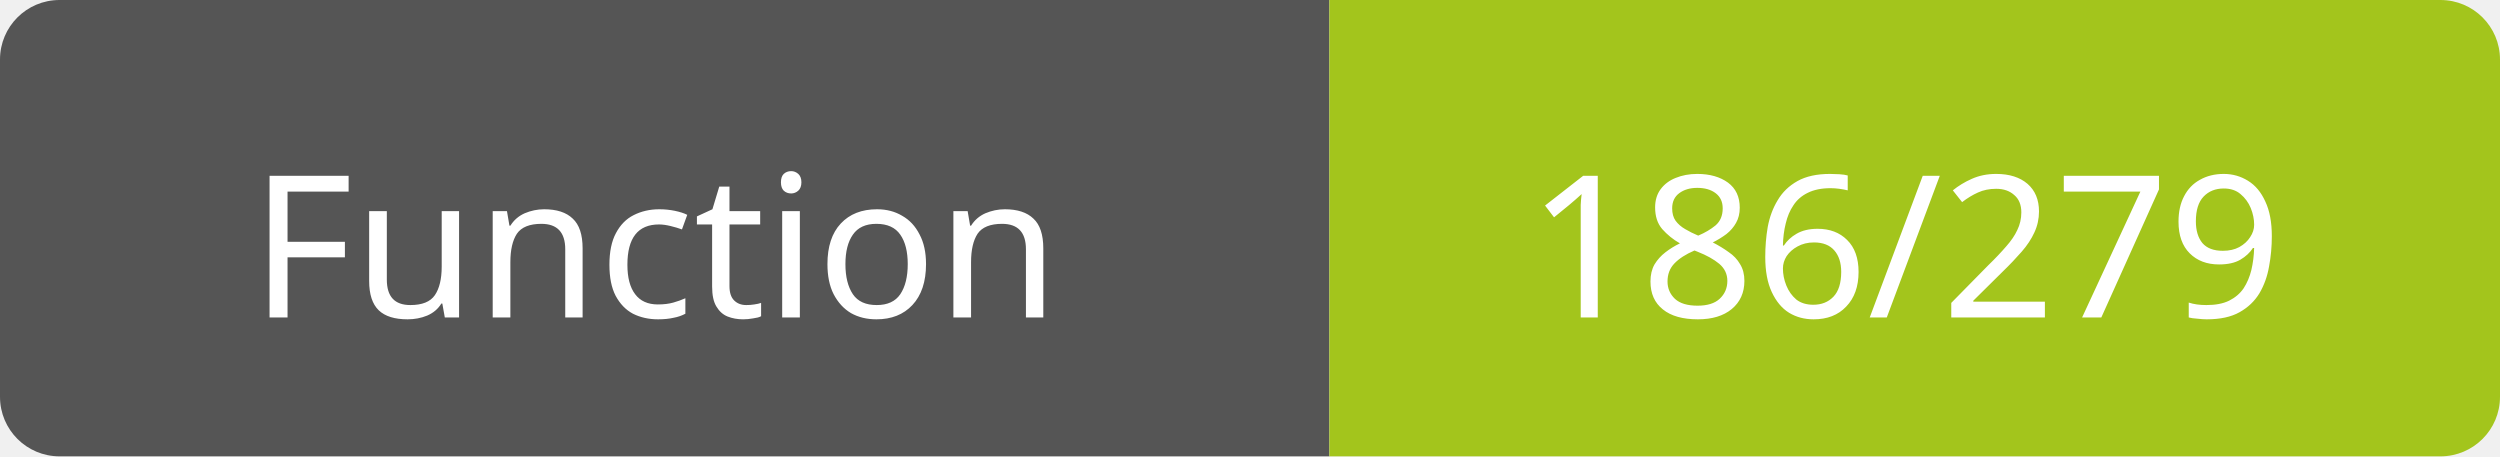
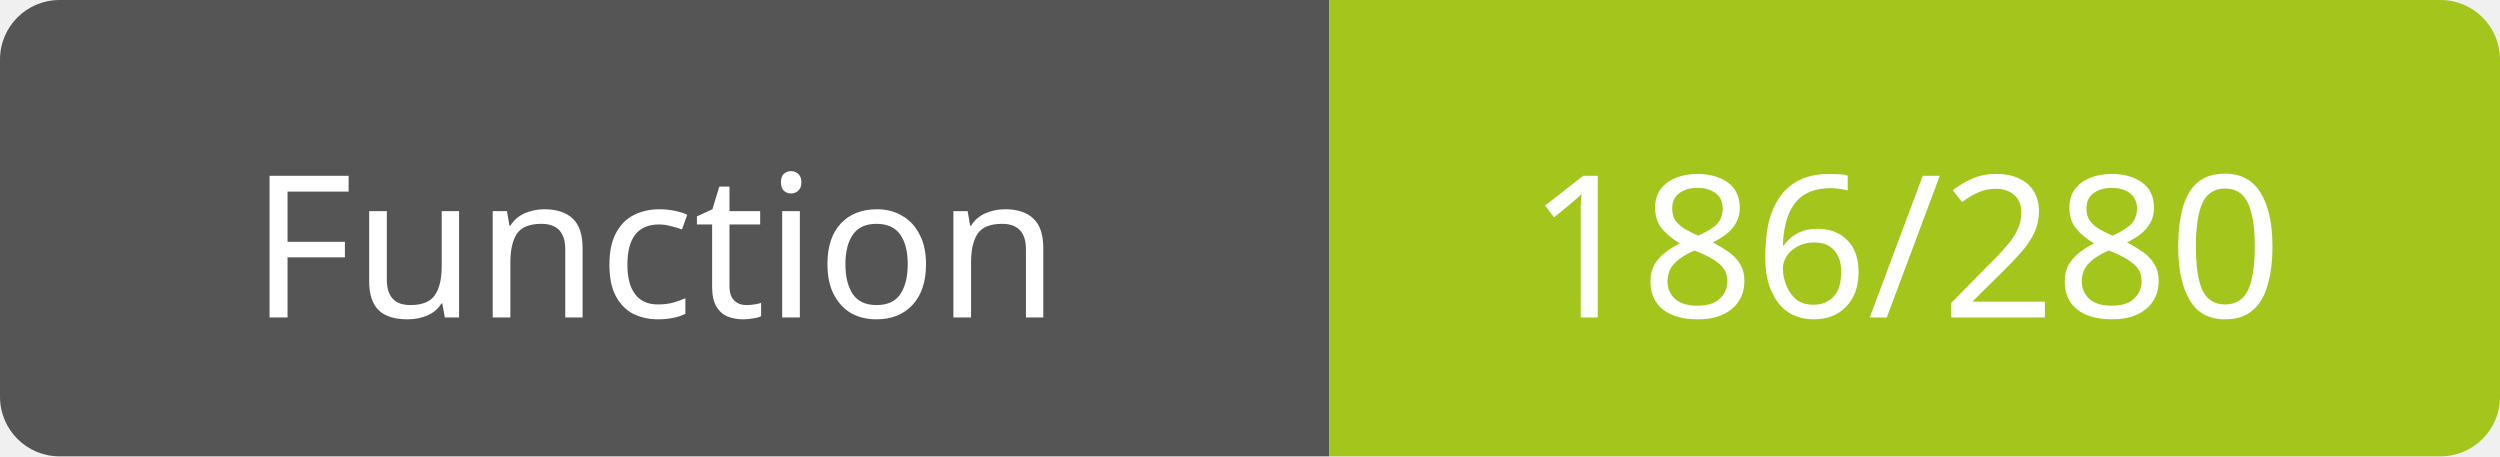
<svg xmlns="http://www.w3.org/2000/svg" width="126" height="23">
  <path d="M3,0 h61 h3 v23 h-3 h-61 a3,3 0 0 1 -3,-3 v-17 a3,3 0 0 1 3,-3 z" fill="#555" />
  <path d="M70,0 h53 a3,3 0 0 1 3,3 v17 a3,3 0 0 1 -3,3 h-53 h-3 v-23 h3 z" fill="#a3c51c" />
  <text x="33" y="16" fill="#fff" font-family="Verdana" font-size="10" text-anchor="middle">Function</text>
-   <text x="96" y="16" fill="#fff" font-family="Verdana" font-size="10" text-anchor="middle">186/279</text>
+   <text x="96" y="16" fill="#fff" font-family="Verdana" font-size="10" text-anchor="middle">186/280</text>
</svg>
